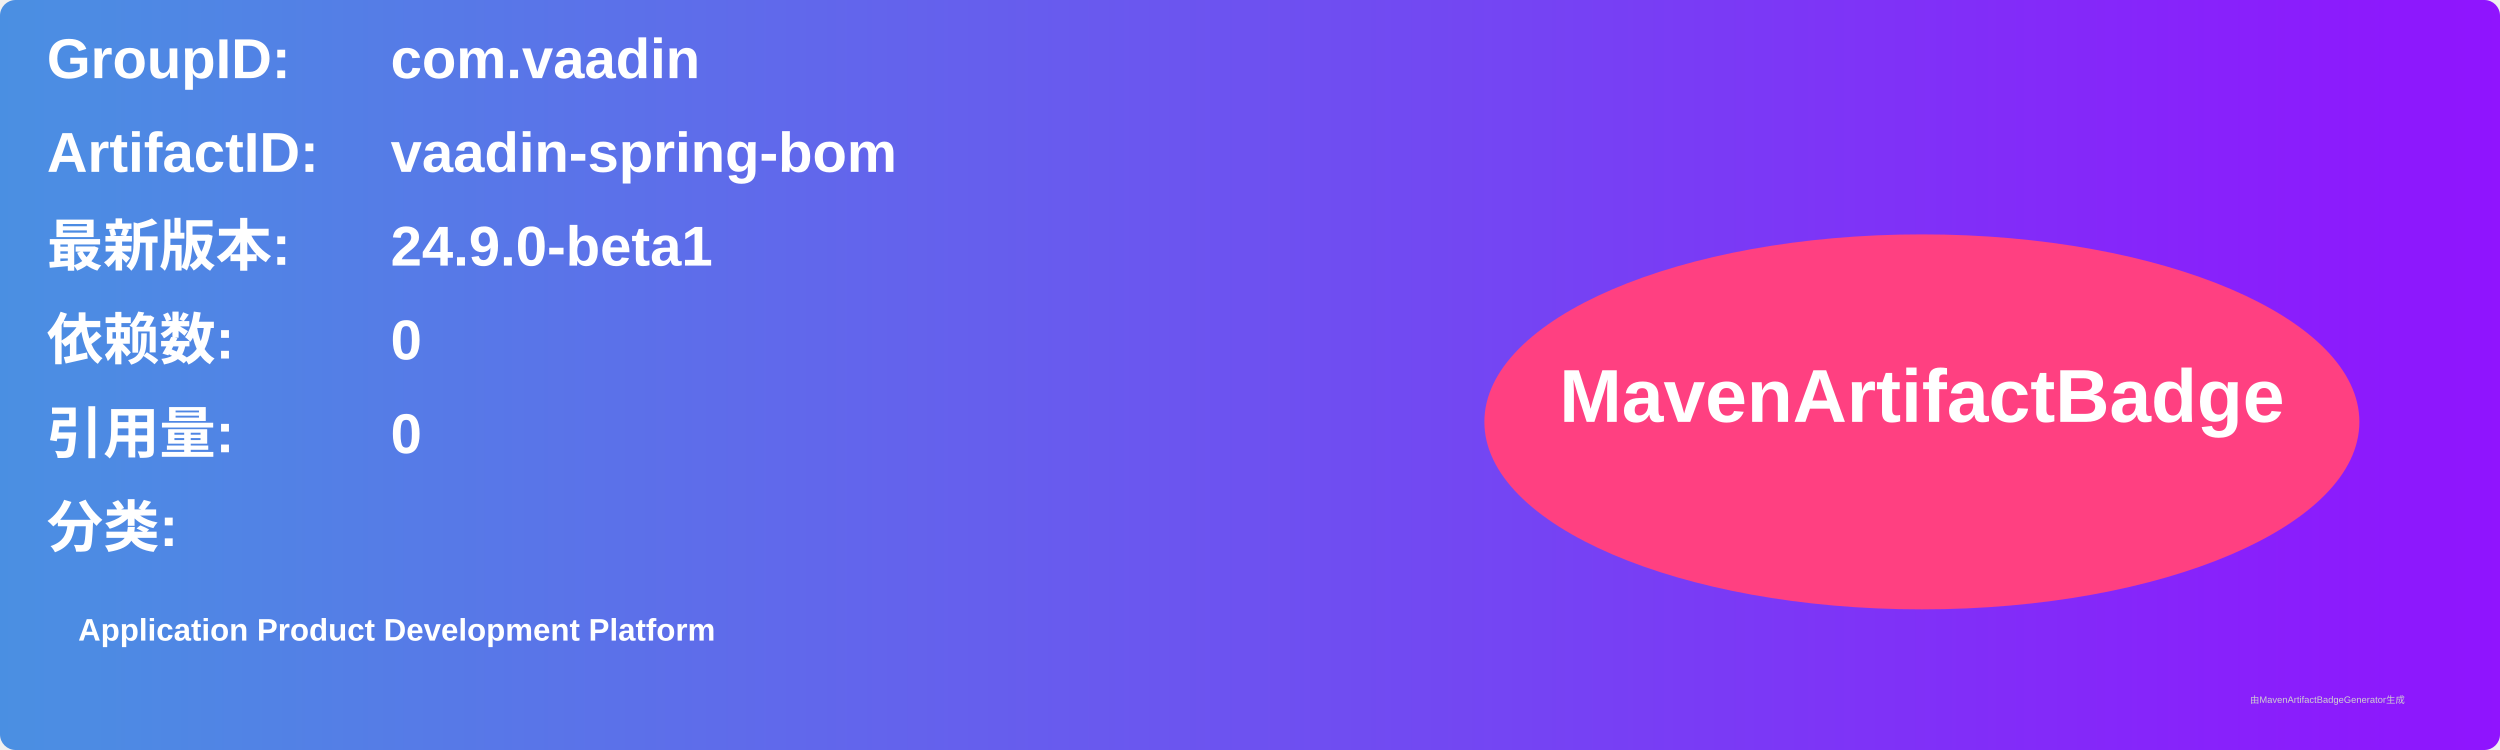
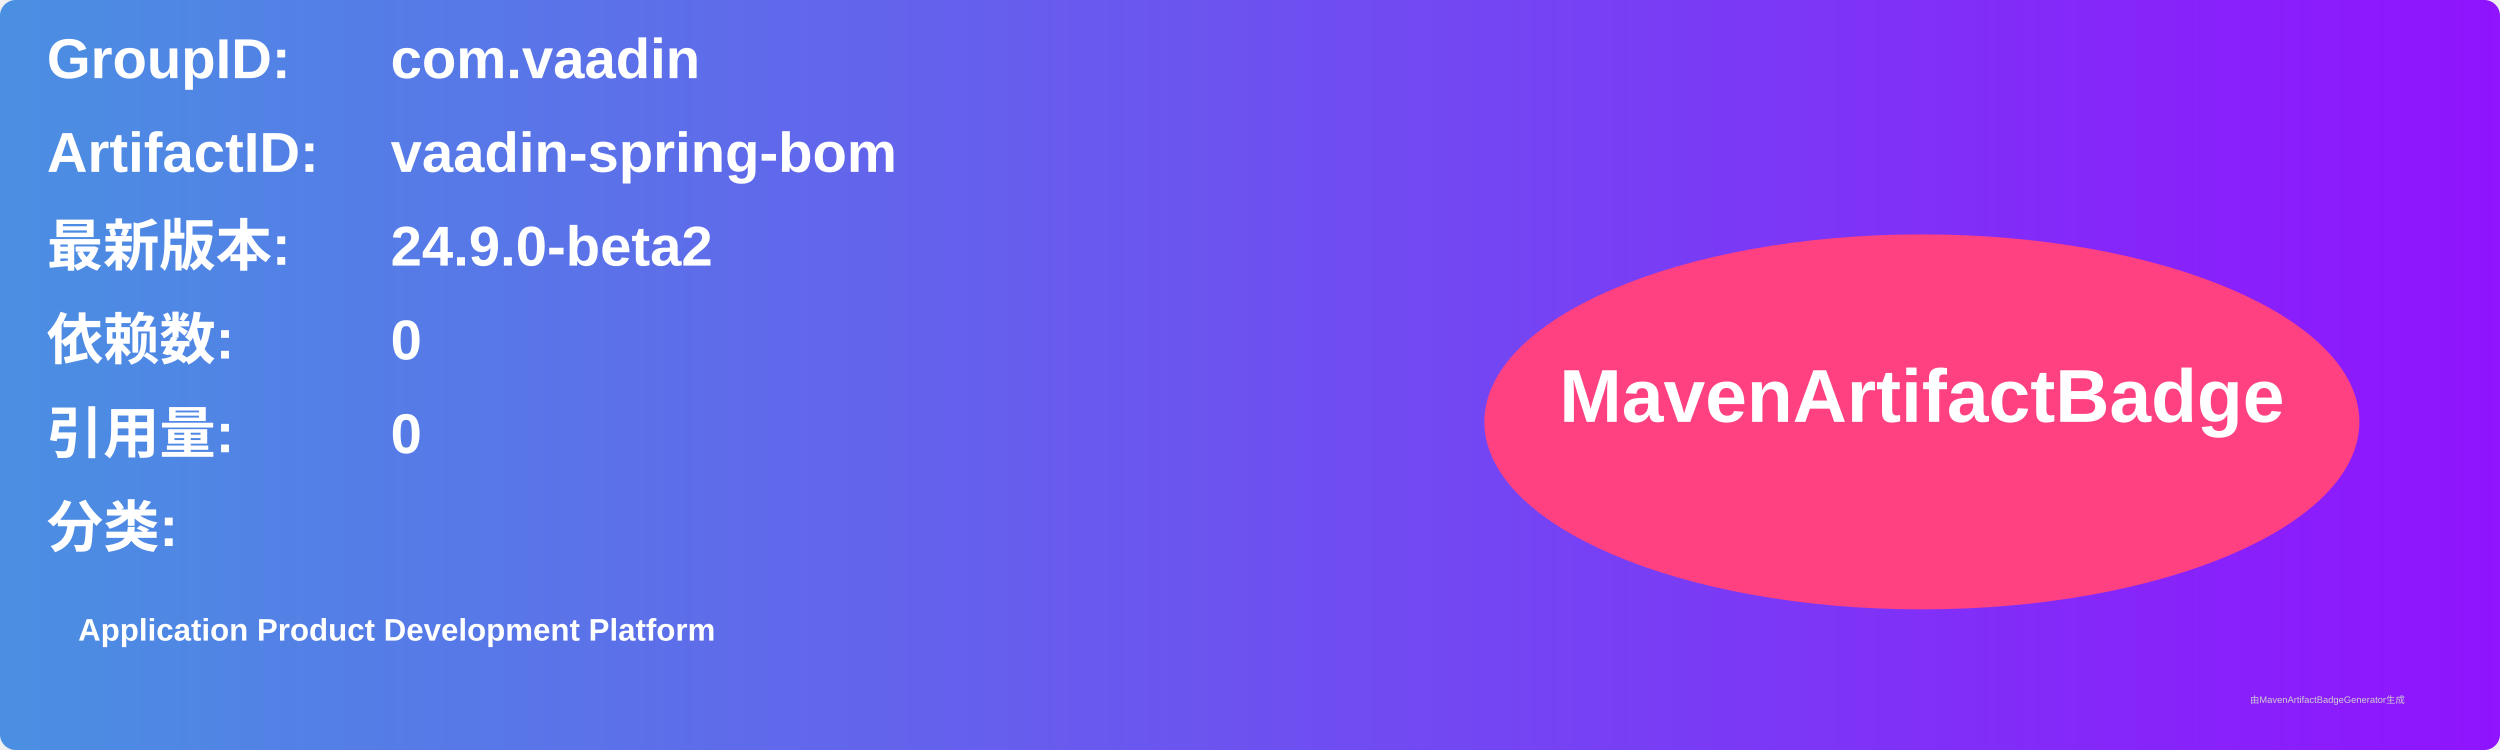
<svg xmlns="http://www.w3.org/2000/svg" width="800" height="240" viewBox="0 0 800 240">
  <linearGradient id="grad" x1="0%" y1="0%" x2="100%" y2="0%">
    <stop offset="0%" stop-color="#4a90e2" />
    <stop offset="100%" stop-color="#9013fe" />
  </linearGradient>
  <rect width="100%" height="100%" rx="5" ry="5" fill="url(#grad)" />
  <g transform="translate(15, 15)">
    <text x="0" y="10" font-family="Arial" font-size="18" fill="white" font-weight="bold" width="260">GroupID:</text>
    <text x="110" y="10" font-family="Arial" font-size="18" fill="white" font-weight="bold" width="460">com.vaadin</text>
    <text x="0" y="40" font-family="Arial" font-size="18" fill="white" font-weight="bold" width="260">ArtifactID:</text>
    <text x="110" y="40" font-family="Arial" font-size="18" fill="white" font-weight="bold" width="460">vaadin-spring-bom</text>
    <text x="0" y="70" font-family="Arial" font-size="18" fill="white" font-weight="bold">最新版本:</text>
    <text x="110" y="70" font-family="Arial" font-size="18" fill="white" font-weight="bold">
-       <tspan font-weight="bold">24.9.0-beta1</tspan>
+       <tspan font-weight="bold">24.9.0-beta2</tspan>
    </text>
    <text x="0" y="100" font-family="Arial" font-size="18" fill="white" font-weight="bold">依赖数: </text>
    <text x="110" y="100" font-family="Arial" font-size="18" fill="white">
      <tspan font-weight="bold">0</tspan>
    </text>
    <text x="0" y="130" font-family="Arial" font-size="18" fill="white" font-weight="bold">引用量: </text>
    <text x="110" y="130" font-family="Arial" font-size="18" fill="white">
      <tspan font-weight="bold">0</tspan>
    </text>
    <text x="0" y="160" font-family="Arial" font-size="18" fill="white" font-weight="bold">分类:</text>
    <text x="10" y="190" font-family="Arial" font-size="10" fill="white">
      <tspan font-weight="bold">Application Product Development Platform</tspan>
    </text>
    <ellipse cx="600" cy="120" rx="140" ry="60" fill="#ff4081" />
    <text x="600" y="120" text-anchor="middle" font-family="Arial" font-size="24" fill="white" font-weight="bold">MavenArtifactBadge</text>
  </g>
  <text x="720" y="225" font-family="Arial" font-size="3" fill="#d0d0d0">由MavenArtifactBadgeGenerator生成</text>
</svg>
